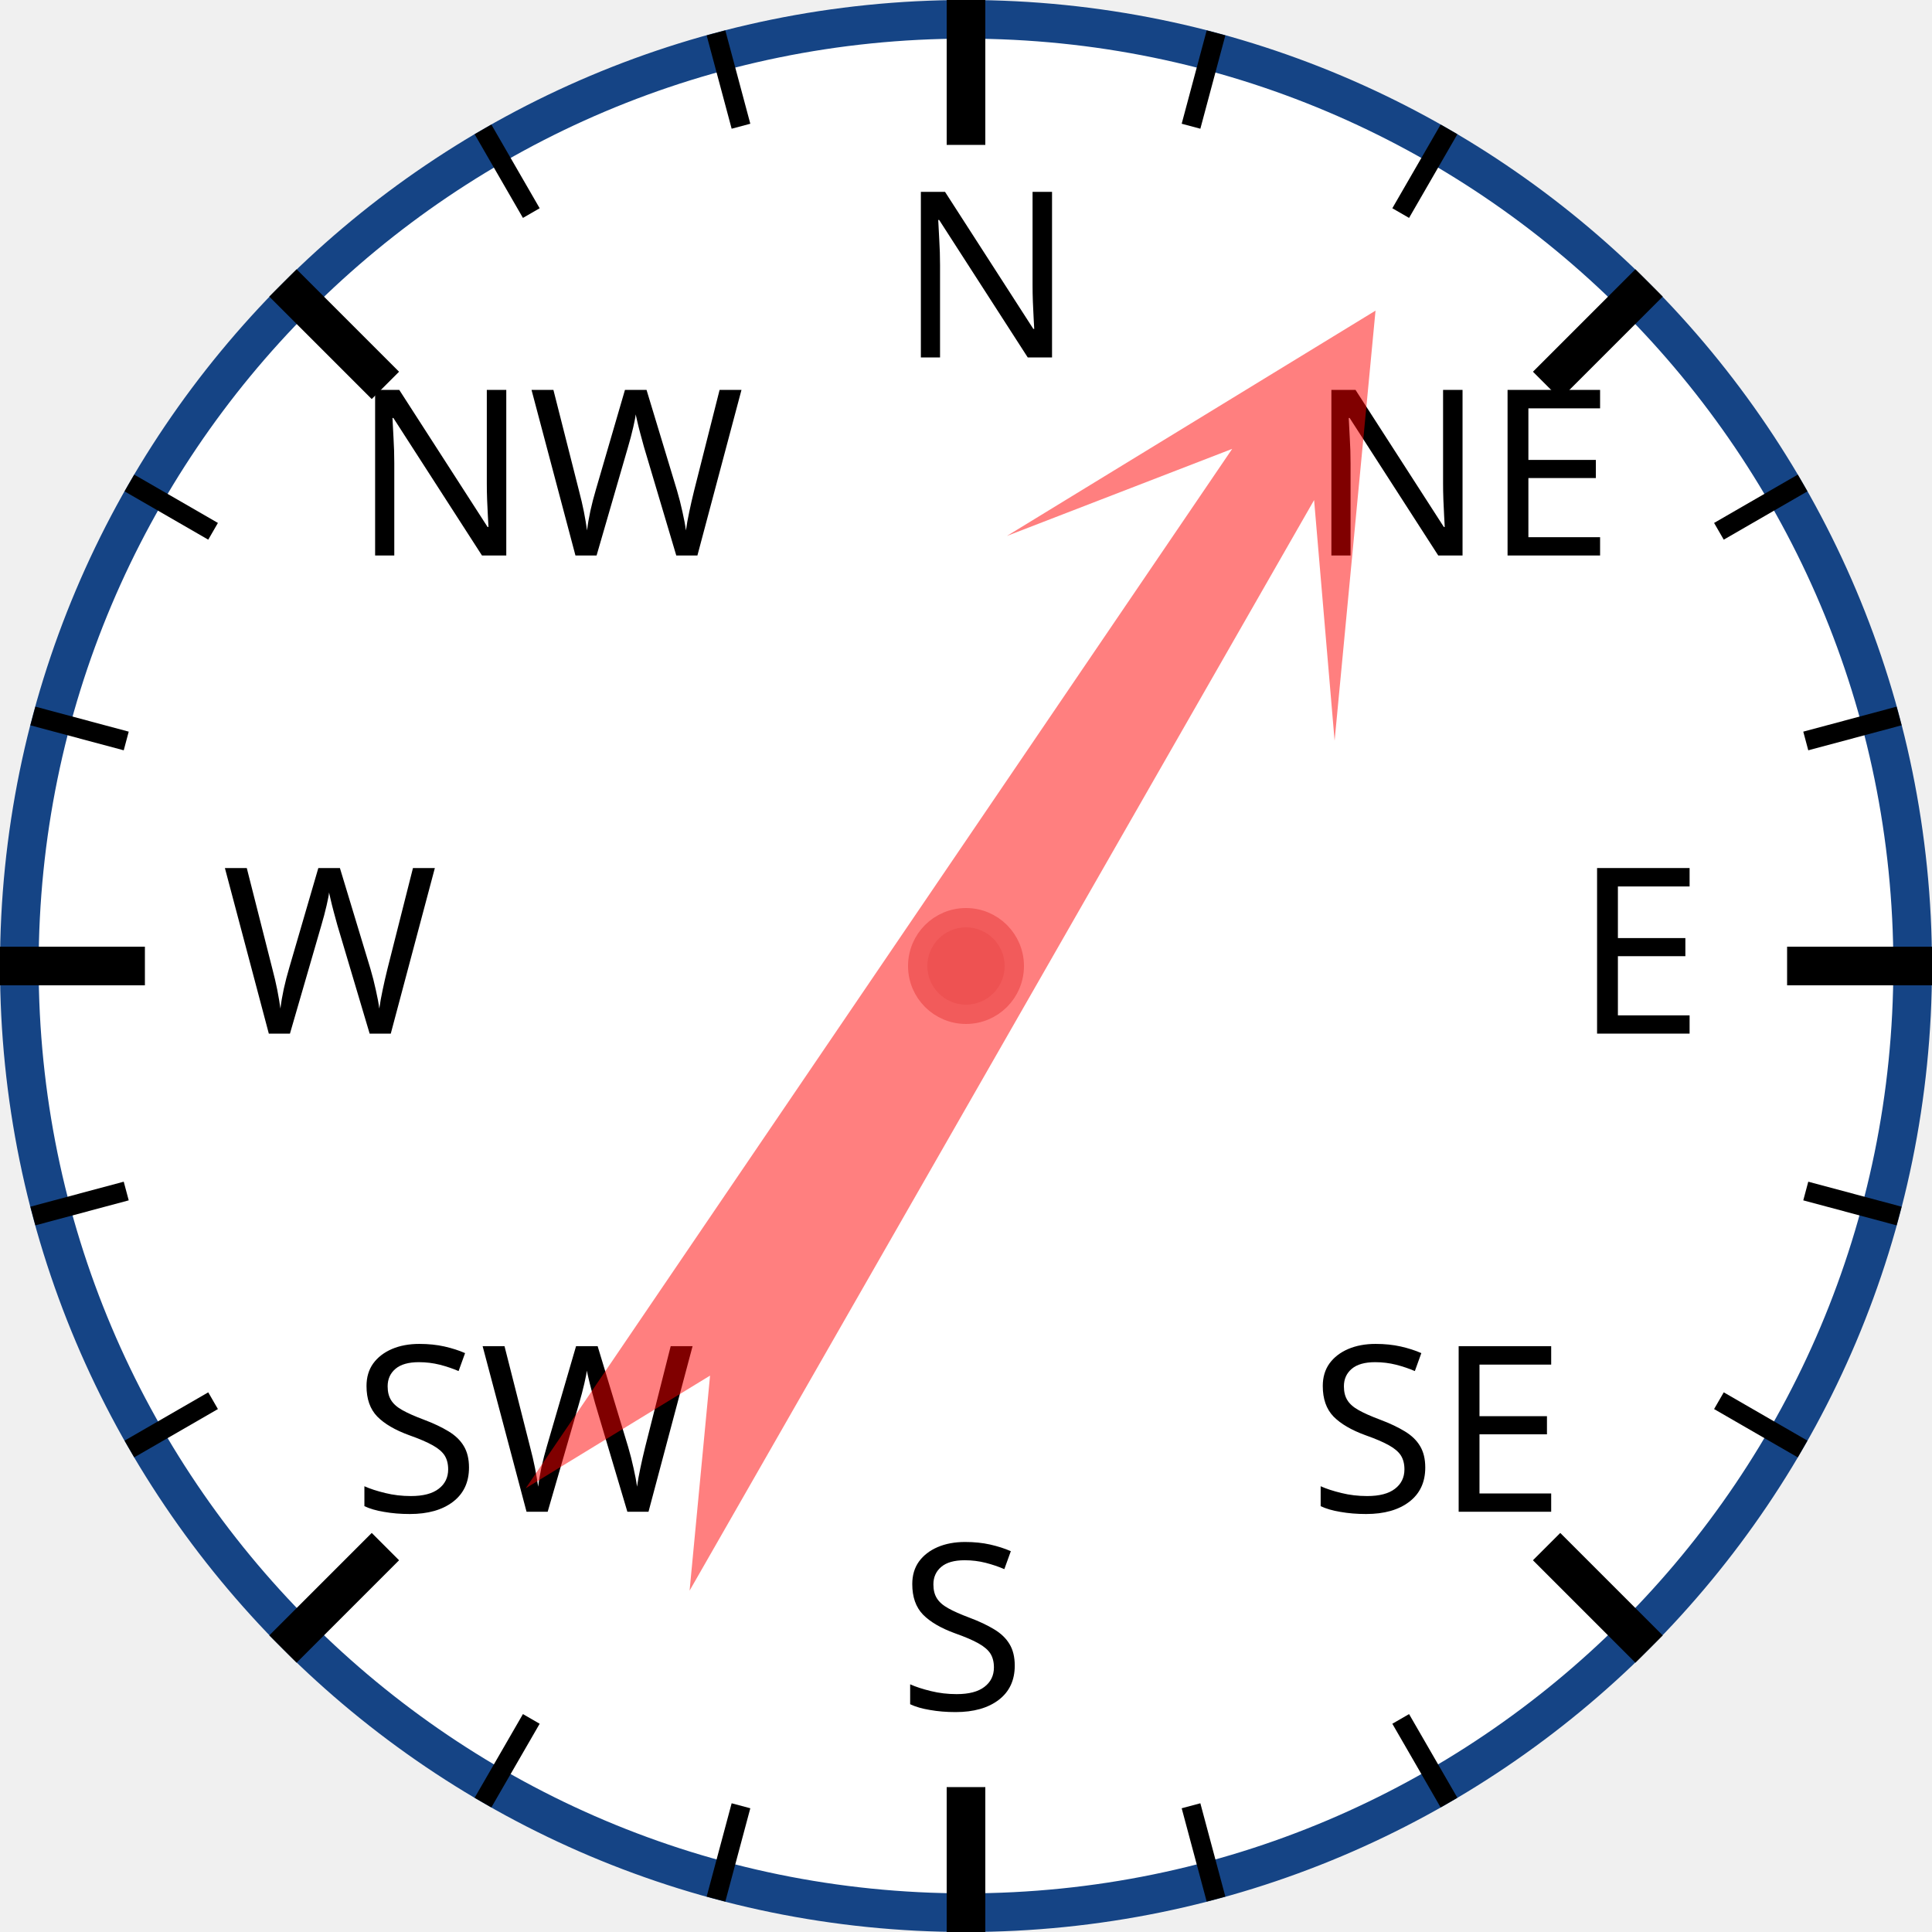
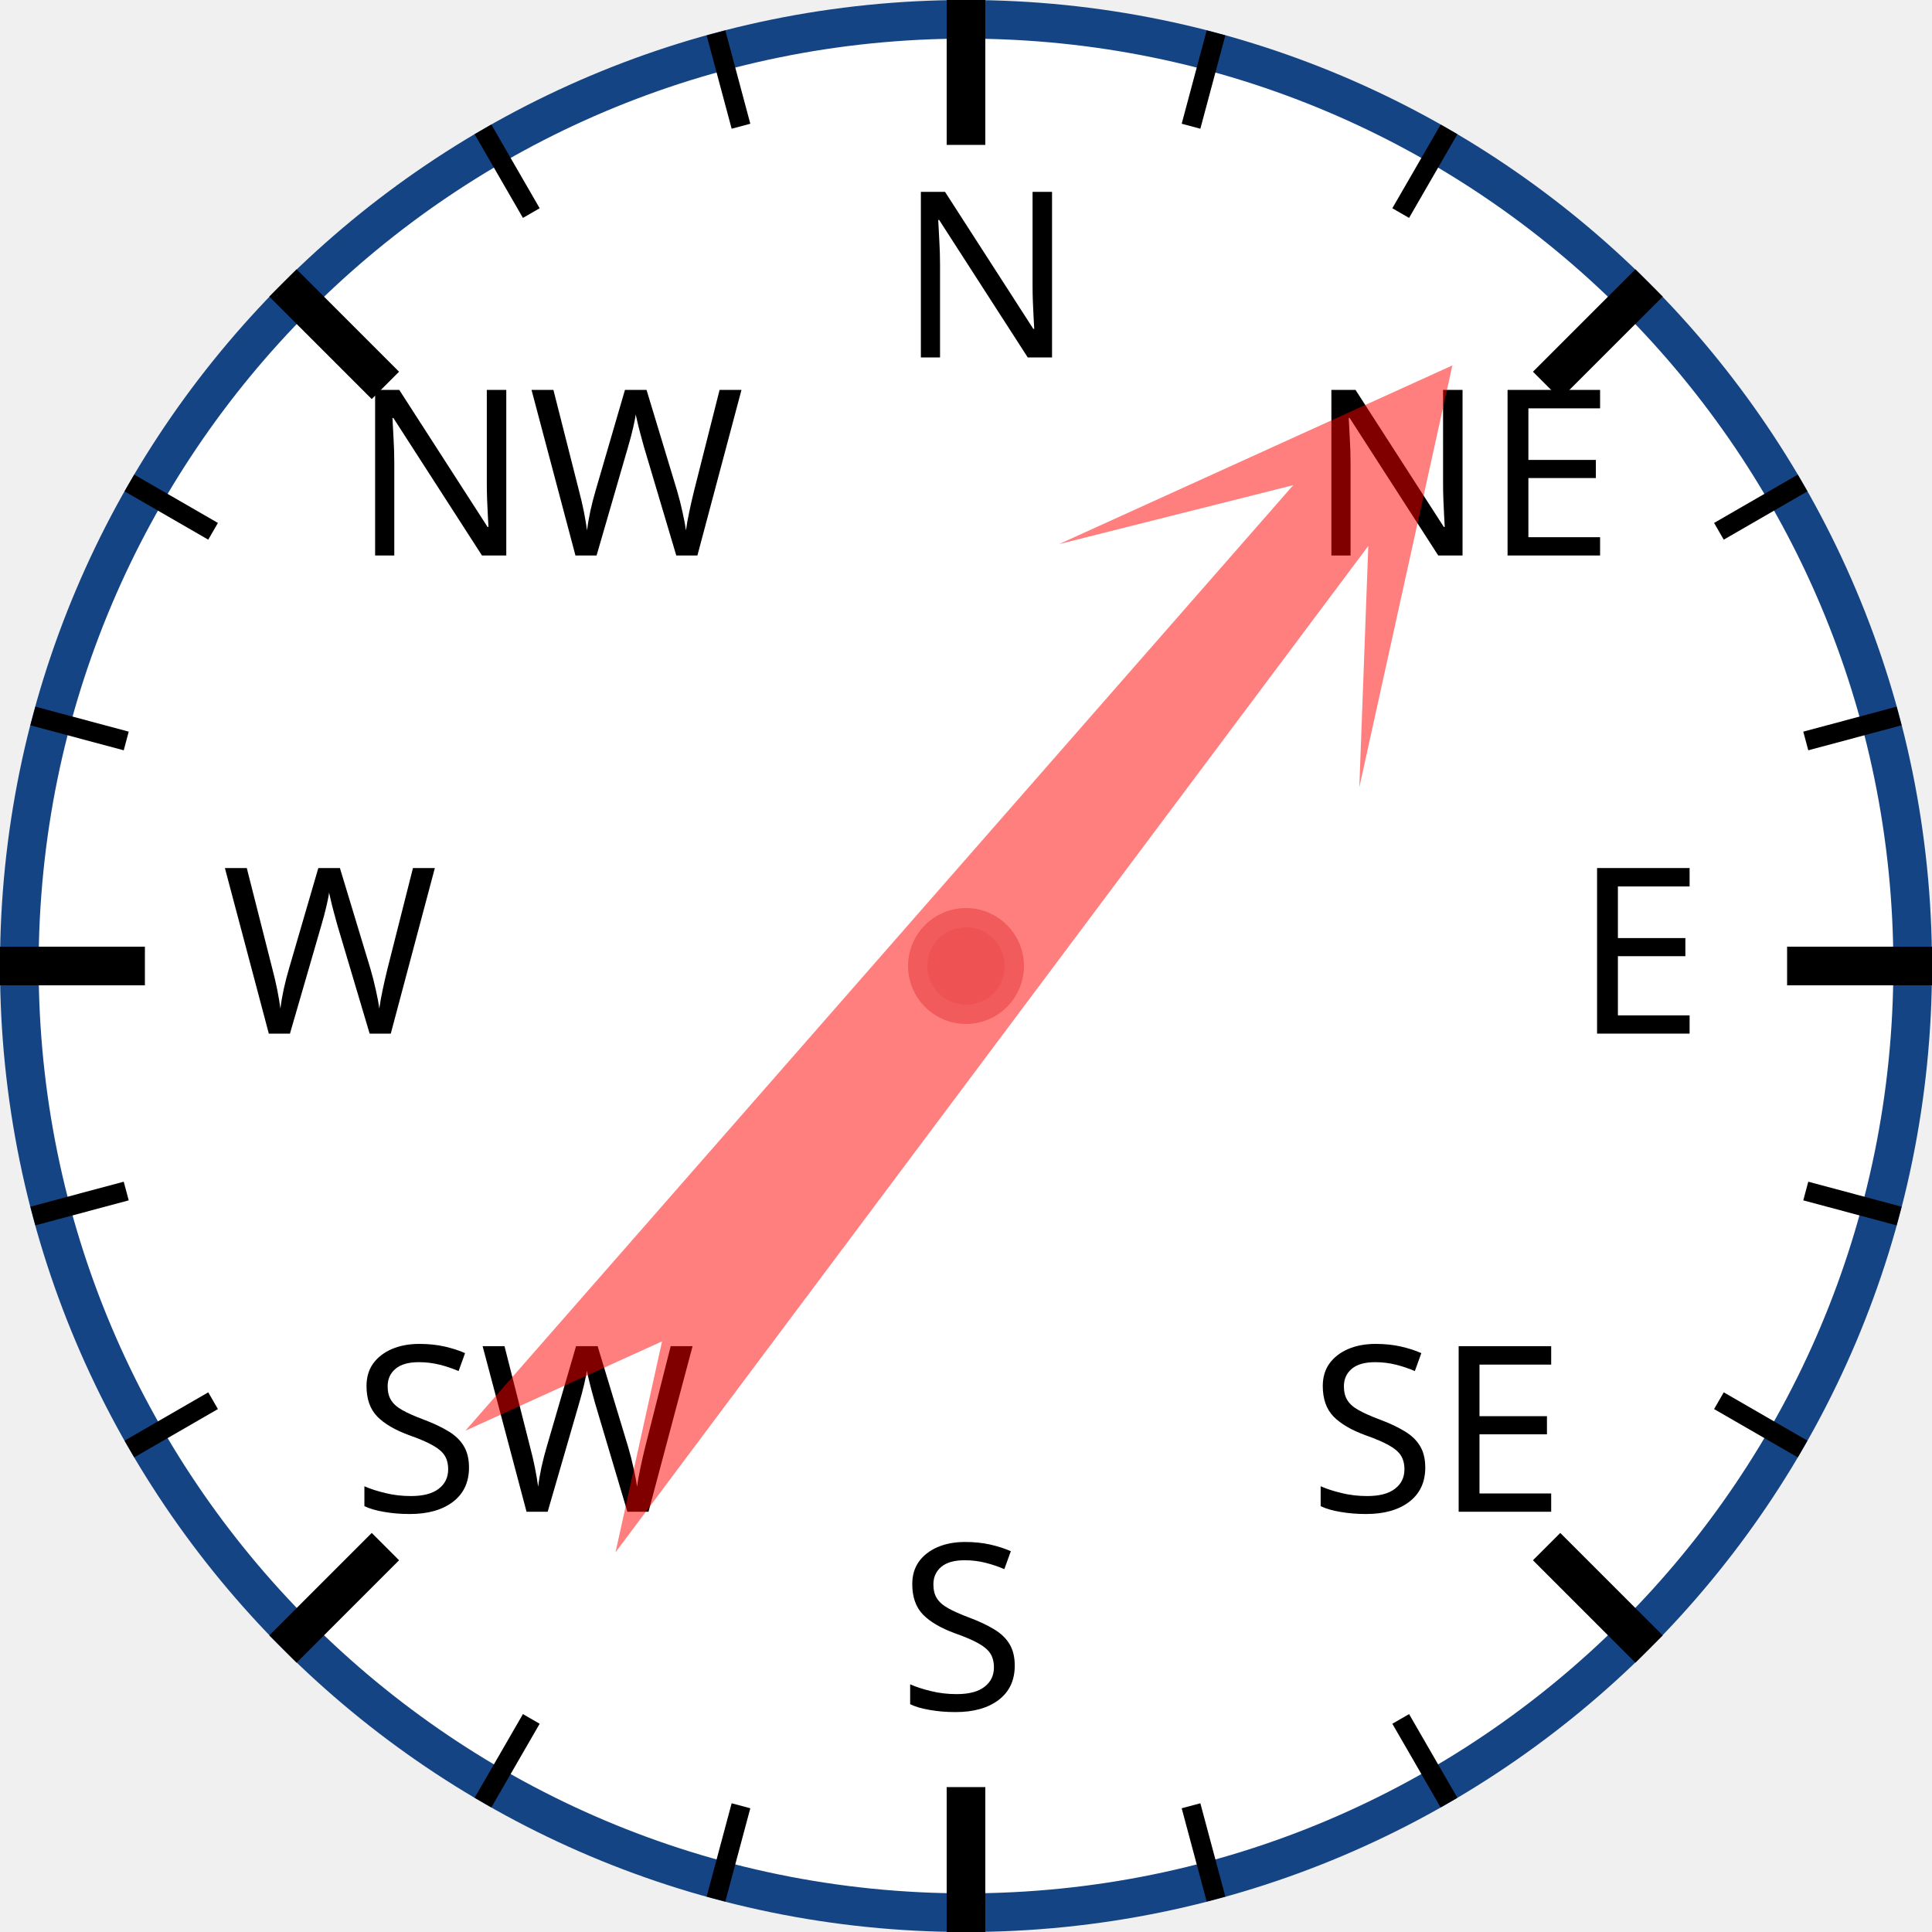
<svg xmlns="http://www.w3.org/2000/svg" width="120px" height="120px" viewBox="0 0 200 200">
  <circle cx="100" cy="100" r="98" style="fill: white; stroke: #154485; stroke-width: 4;" />
  <text x="93.0" y="37.0" style="font-family: sans-serif; font-size: 18pt;">N</text>
  <line x1="100.0" y1="0.0" x2="100.0" y2="15.0" style="stroke: black; stroke-width: 4;" />
  <line x1="74.118" y1="3.407" x2="76.706" y2="13.067" style="stroke: black; stroke-width: 2;" />
  <line x1="50" y1="13.397" x2="55" y2="22.058" style="stroke: black; stroke-width: 2;" />
  <text x="36.503" y="57.503" style="font-family: sans-serif; font-size: 18pt;">NW</text>
  <line x1="29.289" y1="29.289" x2="39.896" y2="39.896" style="stroke: black; stroke-width: 4;" />
  <line x1="13.397" y1="50" x2="22.058" y2="55" style="stroke: black; stroke-width: 2;" />
  <line x1="3.407" y1="74.118" x2="13.067" y2="76.706" style="stroke: black; stroke-width: 2;" />
  <text x="23.0" y="107.0" style="font-family: sans-serif; font-size: 18pt;">W</text>
  <line x1="0.0" y1="100.0" x2="15.0" y2="100.0" style="stroke: black; stroke-width: 4;" />
  <line x1="3.407" y1="125.882" x2="13.067" y2="123.294" style="stroke: black; stroke-width: 2;" />
  <line x1="13.397" y1="150" x2="22.058" y2="145" style="stroke: black; stroke-width: 2;" />
  <text x="36.503" y="156.497" style="font-family: sans-serif; font-size: 18pt;">SW</text>
  <line x1="29.289" y1="170.711" x2="39.896" y2="160.104" style="stroke: black; stroke-width: 4;" />
  <line x1="50" y1="186.603" x2="55" y2="177.942" style="stroke: black; stroke-width: 2;" />
  <line x1="74.118" y1="196.593" x2="76.706" y2="186.933" style="stroke: black; stroke-width: 2;" />
  <text x="93" y="177.0" style="font-family: sans-serif; font-size: 18pt;">S</text>
  <line x1="100" y1="200.0" x2="100" y2="185.0" style="stroke: black; stroke-width: 4;" />
  <line x1="125.882" y1="196.593" x2="123.294" y2="186.933" style="stroke: black; stroke-width: 2;" />
  <line x1="150.0" y1="186.603" x2="145.0" y2="177.942" style="stroke: black; stroke-width: 2;" />
  <text x="135.497" y="156.497" style="font-family: sans-serif; font-size: 18pt;">SE</text>
  <line x1="170.711" y1="170.711" x2="160.104" y2="160.104" style="stroke: black; stroke-width: 4;" />
  <line x1="186.603" y1="150" x2="177.942" y2="145" style="stroke: black; stroke-width: 2;" />
  <line x1="196.593" y1="125.882" x2="186.933" y2="123.294" style="stroke: black; stroke-width: 2;" />
  <text x="163.0" y="107" style="font-family: sans-serif; font-size: 18pt;">E</text>
  <line x1="200.0" y1="100" x2="185.0" y2="100" style="stroke: black; stroke-width: 4;" />
  <line x1="196.593" y1="74.118" x2="186.933" y2="76.706" style="stroke: black; stroke-width: 2;" />
  <line x1="186.603" y1="50" x2="177.942" y2="55" style="stroke: black; stroke-width: 2;" />
  <text x="135.497" y="57.503" style="font-family: sans-serif; font-size: 18pt;">NE</text>
  <line x1="170.711" y1="29.289" x2="160.104" y2="39.896" style="stroke: black; stroke-width: 4;" />
  <line x1="150" y1="13.397" x2="145" y2="22.058" style="stroke: black; stroke-width: 2;" />
  <line x1="125.882" y1="3.407" x2="123.294" y2="13.067" style="stroke: black; stroke-width: 2;" />
-   <polygon points="100 20 120 60 105 40 110 170 100 150 90 170 95 40 80 60" style="fill: red; fill-opacity: 0.5;" transform="rotate(32,100,100)" />
+   <polygon points="100 20 120 60 105 40 110 170 100 150 90 170 95 40 80 60" style="fill: red; fill-opacity: 0.5;" transform="rotate(39,100,100)" />
  <circle cx="100" cy="100" r="5" style="fill: #EE5252; stroke: #F25B5B; stroke-width: 2;" />
</svg>
